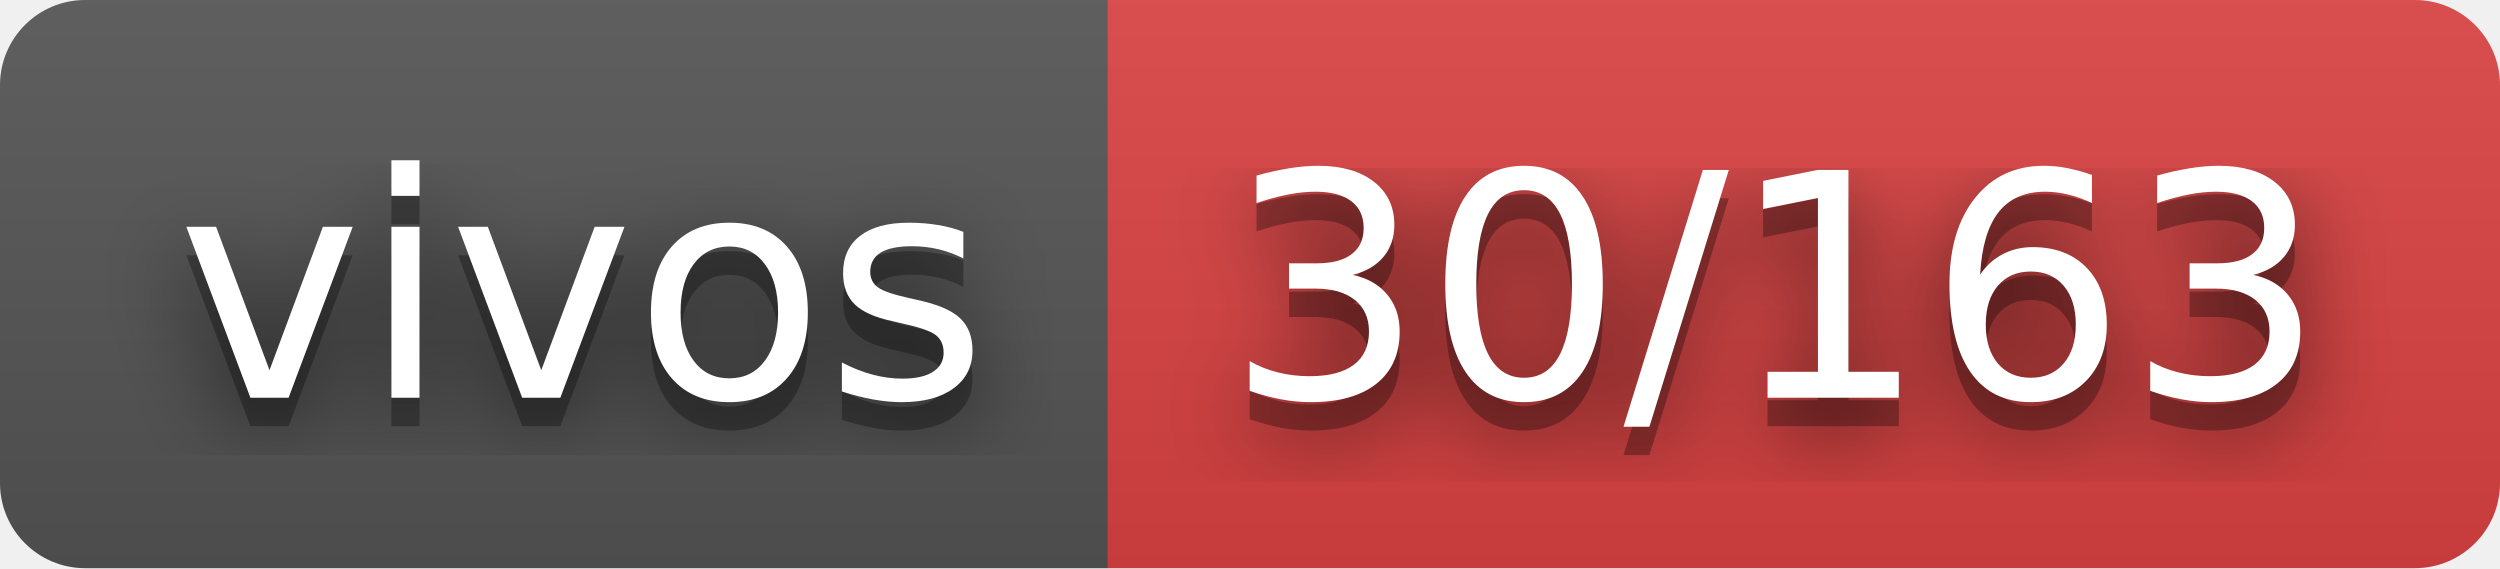
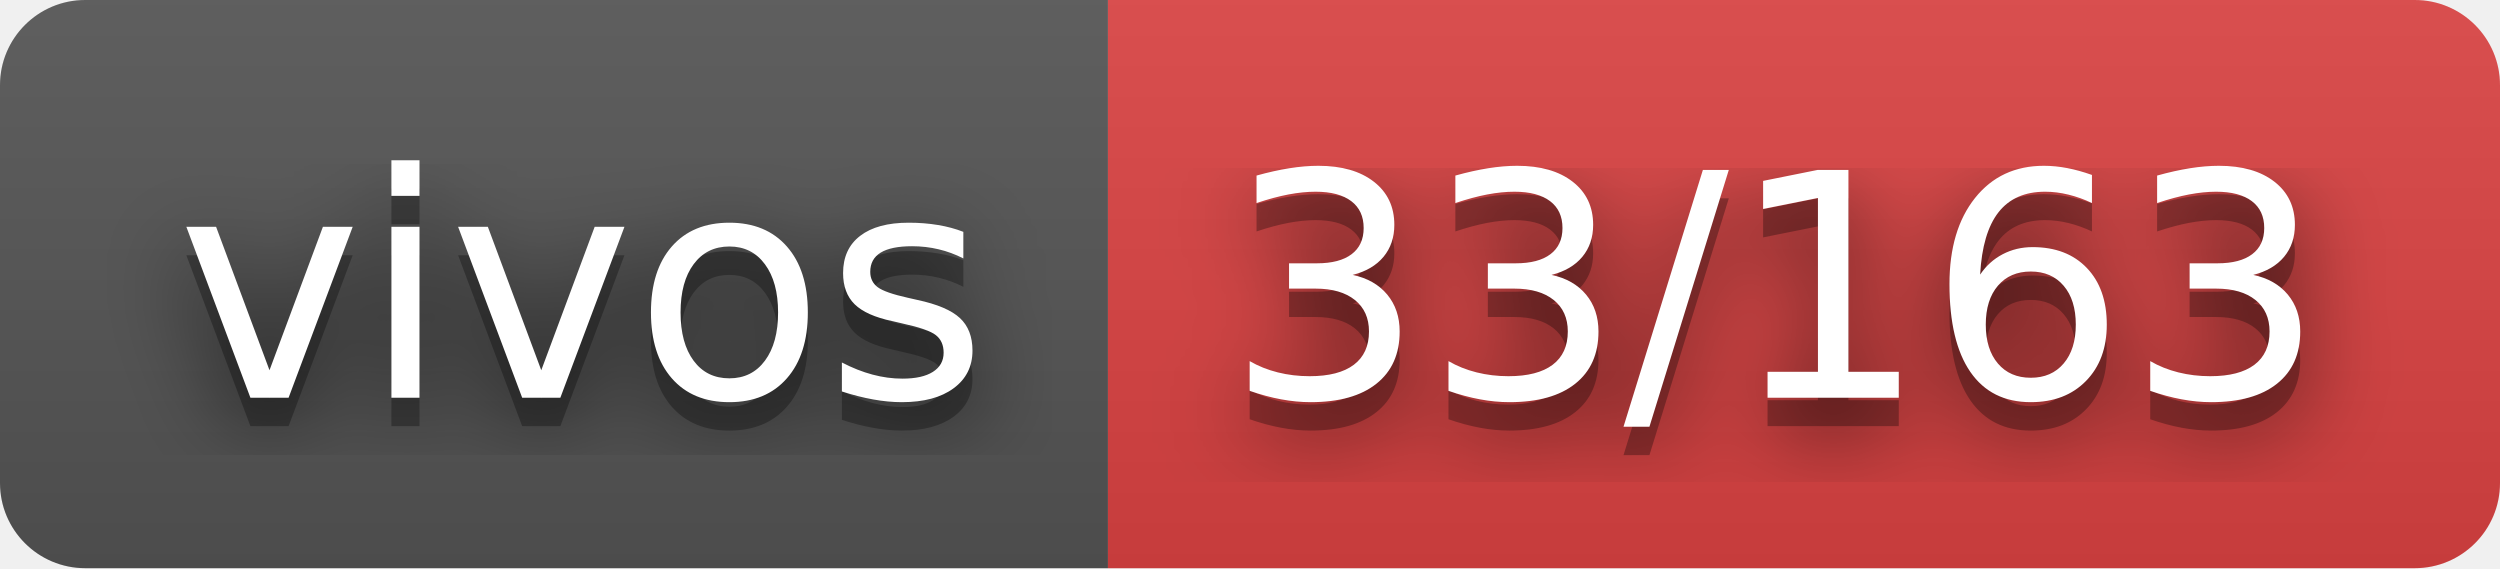
- <svg xmlns="http://www.w3.org/2000/svg" width="88" height="20" role="img" aria-label="vivos: 30/163">
+ <svg xmlns="http://www.w3.org/2000/svg" width="88" height="20" role="img" aria-label="vivos: 33/163">
  <filter id="blur">
    <feGaussianBlur stdDeviation="16" />
  </filter>
  <linearGradient id="s" x2="0" y2="100%">
    <stop offset="0" stop-color="#bbb" stop-opacity=".1" />
    <stop offset="1" stop-opacity=".1" />
  </linearGradient>
  <clipPath id="r">
    <rect width="88" height="20" rx="3" />
  </clipPath>
  <g clip-path="url(#r)">
    <rect width="39" height="20" fill="#555" />
    <rect x="39" width="49" height="20" fill="#dd4343" />
    <rect width="88" height="20" fill="url(#s)" />
  </g>
  <g fill="#fff" text-anchor="middle" font-family="Verdana,Geneva,DejaVu Sans,sans-serif" text-rendering="geometricPrecision" font-size="110">
    <g transform="scale(.1)">
      <g aria-hidden="true" fill="#010101">
        <text x="205" y="150" fill-opacity=".8" filter="url(#blur)" textLength="290">vivos</text>
        <text x="205" y="150" fill-opacity=".3" textLength="290">vivos</text>
      </g>
      <text x="205" y="140" textLength="290">vivos</text>
    </g>
    <g transform="scale(.1)">
      <g aria-hidden="true" fill="#010101">
-         <text x="625" y="150" fill-opacity=".8" filter="url(#blur)" textLength="390">30/163</text>
-         <text x="625" y="150" fill-opacity=".3" textLength="390">30/163</text>
+         <text x="625" y="150" fill-opacity=".8" filter="url(#blur)" textLength="390">33/163</text>
+         <text x="625" y="150" fill-opacity=".3" textLength="390">33/163</text>
      </g>
-       <text x="625" y="140" textLength="390">30/163</text>
+       <text x="625" y="140" textLength="390">33/163</text>
    </g>
  </g>
</svg>
